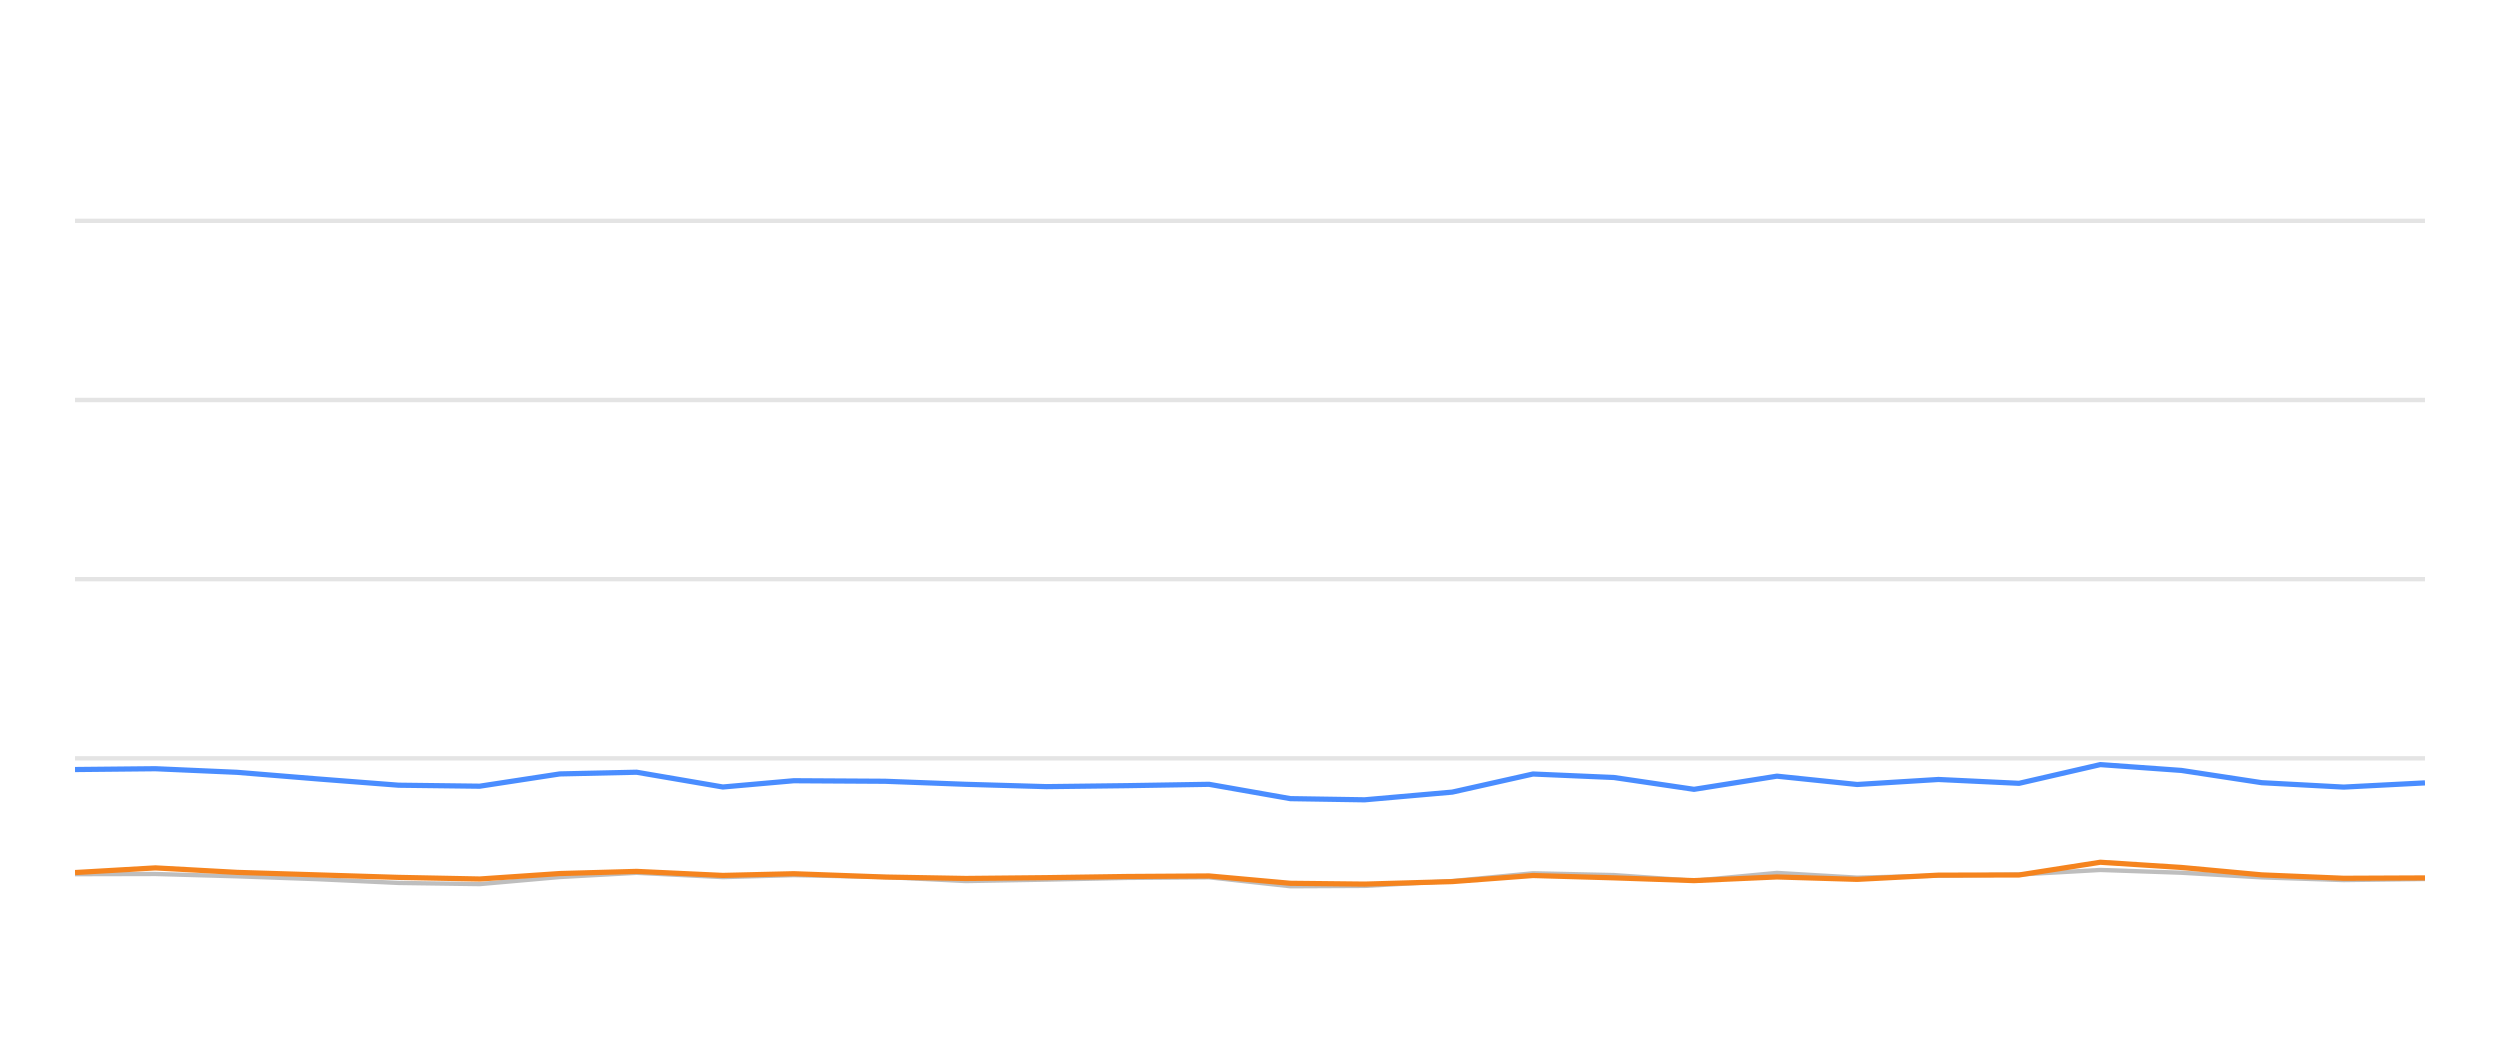
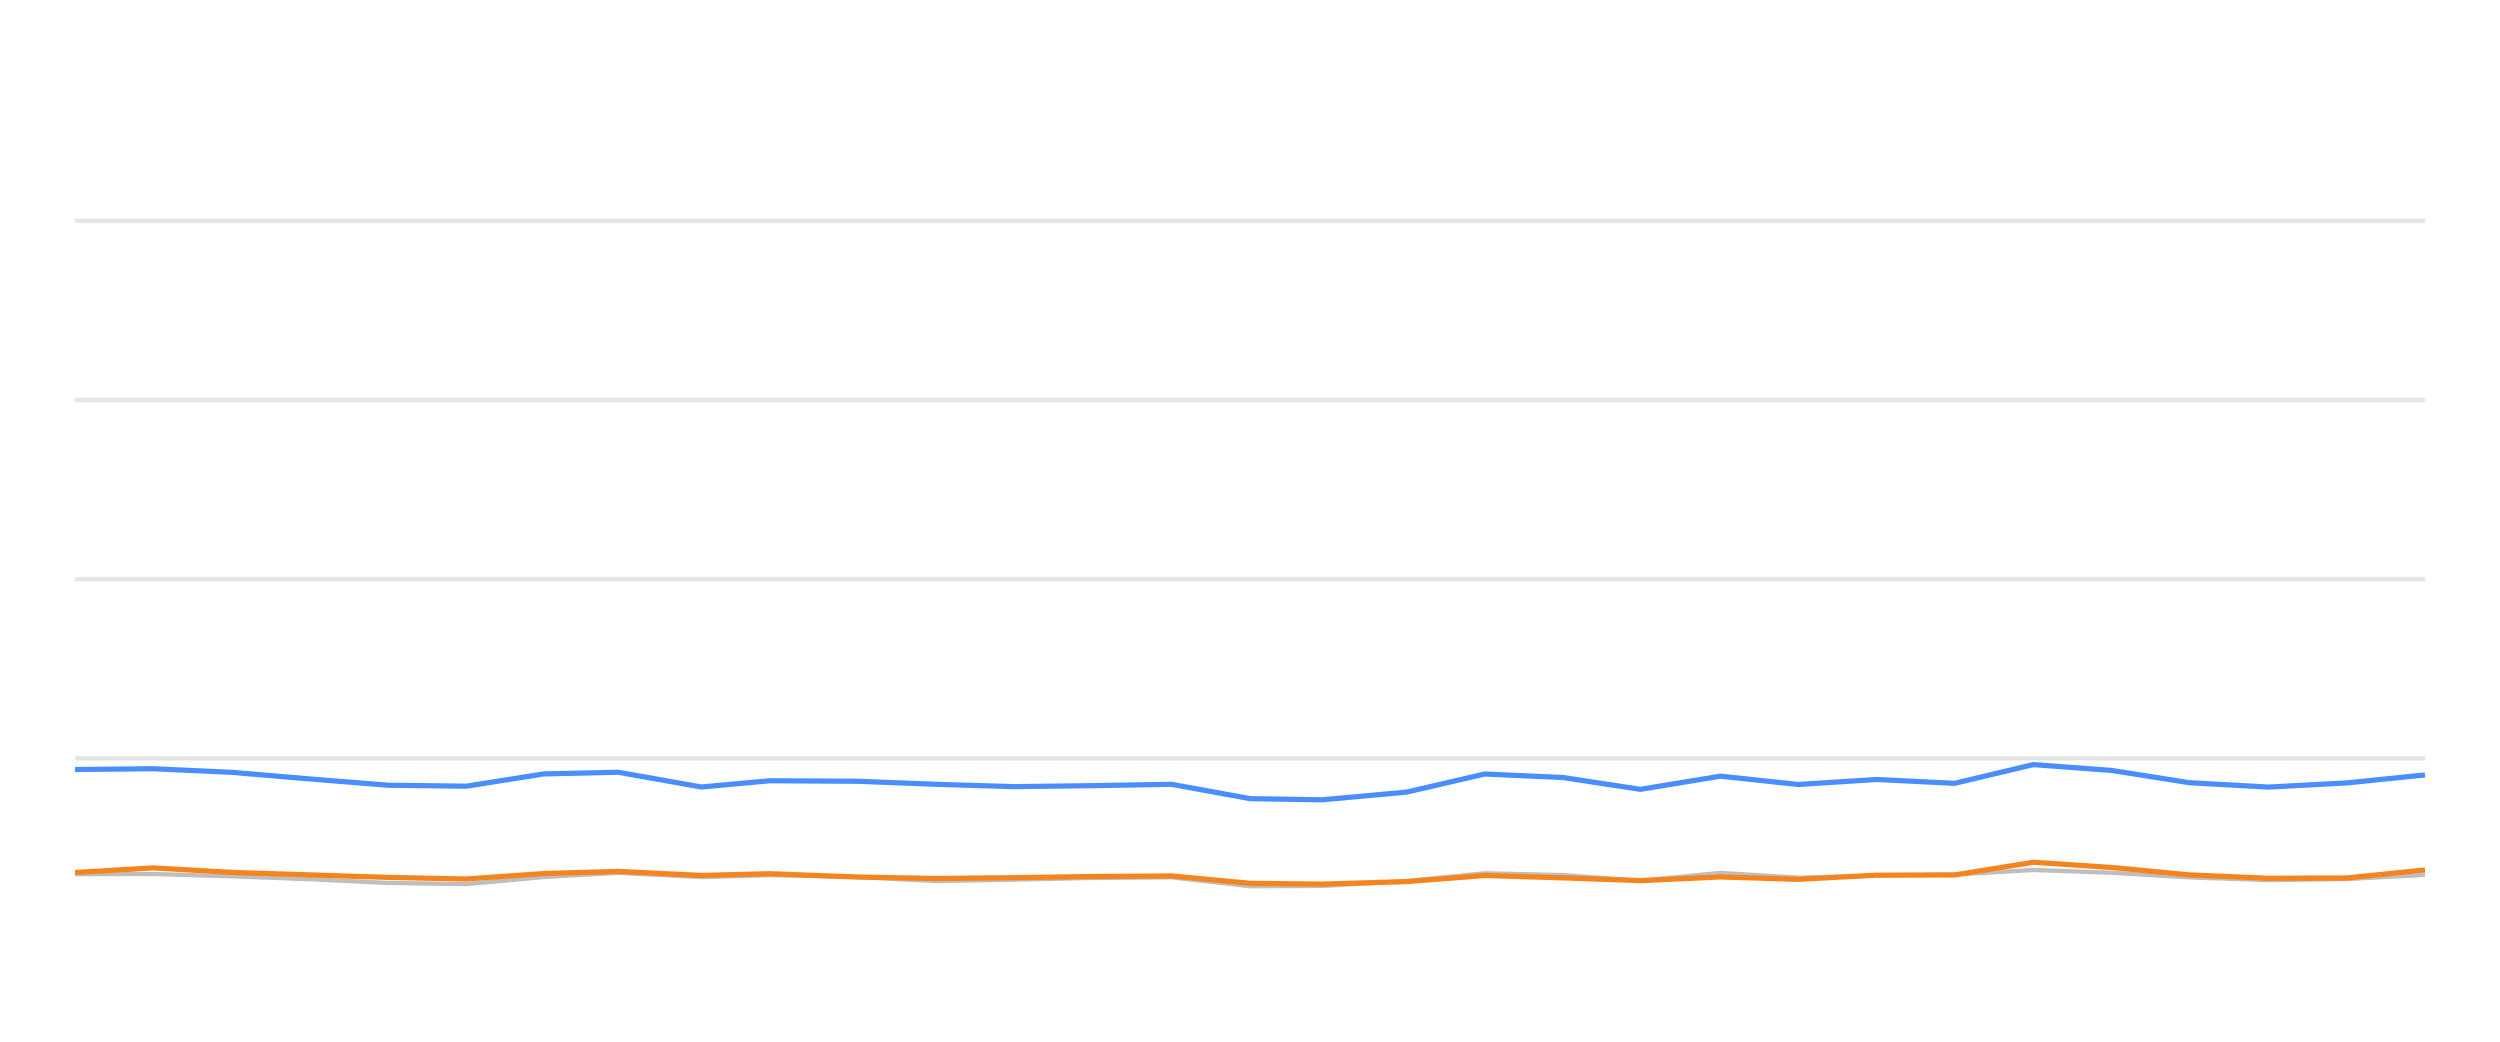
<svg xmlns="http://www.w3.org/2000/svg" width="288pt" height="120pt" viewBox="0 0 288 120" version="1.1">
  <defs>
    <style type="text/css">*{stroke-linejoin: round; stroke-linecap: butt}</style>
  </defs>
  <g id="figure_1">
    <g id="patch_1">
      <path d="M 0 120  L 288 120  L 288 0  L 0 0  L 0 120  z " style="fill: none; opacity: 0" />
    </g>
    <g id="axes_1">
      <g id="patch_2">
        <path d="M 8.64 108  L 279.36 108  L 279.36 4.8  L 8.64 4.8  L 8.64 108  z " style="fill: none" />
      </g>
      <g id="matplotlib.axis_1" />
      <g id="matplotlib.axis_2" />
      <g id="line2d_1">
-         <path d="M 8.64 87.36  L 279.36 87.36  " clip-path="url(#pf65c0089dd)" style="fill: none; stroke: #b2b2b2; stroke-opacity: 0.35; stroke-width: 0.5; stroke-linecap: square" />
+         <path d="M 8.64 87.36  L 279.36 87.36  " clip-path="url(#p10feeecb5d)" style="fill: none; stroke: #b2b2b2; stroke-opacity: 0.35; stroke-width: 0.5; stroke-linecap: square" />
      </g>
      <g id="line2d_2">
-         <path d="M 8.64 66.72  L 279.36 66.72  " clip-path="url(#pf65c0089dd)" style="fill: none; stroke: #b2b2b2; stroke-opacity: 0.35; stroke-width: 0.5; stroke-linecap: square" />
+         <path d="M 8.64 66.72  L 279.36 66.72  " clip-path="url(#p10feeecb5d)" style="fill: none; stroke: #b2b2b2; stroke-opacity: 0.35; stroke-width: 0.5; stroke-linecap: square" />
      </g>
      <g id="line2d_3">
-         <path d="M 8.64 46.08  L 279.36 46.08  " clip-path="url(#pf65c0089dd)" style="fill: none; stroke: #b2b2b2; stroke-opacity: 0.35; stroke-width: 0.5; stroke-linecap: square" />
+         <path d="M 8.64 46.08  L 279.36 46.08  " clip-path="url(#p10feeecb5d)" style="fill: none; stroke: #b2b2b2; stroke-opacity: 0.35; stroke-width: 0.5; stroke-linecap: square" />
      </g>
      <g id="line2d_4">
-         <path d="M 8.64 25.44  L 279.36 25.44  " clip-path="url(#pf65c0089dd)" style="fill: none; stroke: #b2b2b2; stroke-opacity: 0.35; stroke-width: 0.5; stroke-linecap: square" />
+         <path d="M 8.64 25.44  L 279.36 25.44  " clip-path="url(#p10feeecb5d)" style="fill: none; stroke: #b2b2b2; stroke-opacity: 0.35; stroke-width: 0.5; stroke-linecap: square" />
      </g>
      <g id="line2d_5">
-         <path d="M 8.64 100.704  L 17.903 100.683  L 27.296 100.951  L 36.617 101.282  L 45.924 101.715  L 55.261 101.849  L 64.489 101.034  L 73.336 100.549  L 83.275 101.044  L 91.442 100.817  L 101.941 101.034  L 111.27 101.498  L 120.555 101.333  L 129.838 101.137  L 139.285 101.065  L 148.653 102.097  L 157.204 102.056  L 167.3 101.498  L 176.598 100.601  L 185.921 100.807  L 195.151 101.457  L 204.703 100.559  L 213.947 101.106  L 223.309 100.879  L 232.597 100.745  L 241.957 100.219  L 251.293 100.539  L 260.561 101.075  L 269.992 101.385  L 279.36 101.261  " clip-path="url(#pf65c0089dd)" style="fill: none; stroke: #bebebe; stroke-width: 0.5; stroke-linecap: round" />
+         <path d="M 8.64 100.704  L 17.596 100.683  L 26.678 100.951  L 35.69 101.282  L 44.688 101.715  L 53.716 101.849  L 62.638 101.034  L 71.192 100.549  L 80.802 101.044  L 88.698 100.817  L 98.849 101.034  L 107.868 101.498  L 116.846 101.333  L 125.821 101.137  L 134.955 101.065  L 144.013 102.097  L 152.28 102.056  L 162.041 101.498  L 171.032 100.601  L 180.045 100.807  L 188.969 101.457  L 198.205 100.559  L 207.142 101.106  L 216.194 100.879  L 225.174 100.745  L 234.224 100.219  L 243.25 100.539  L 252.212 101.075  L 261.33 101.385  L 270.387 101.261  L 279.36 100.786  " clip-path="url(#p10feeecb5d)" style="fill: none; stroke: #bebebe; stroke-width: 0.5; stroke-linecap: round" />
      </g>
      <g id="line2d_6">
-         <path d="M 8.64 88.65  L 17.903 88.557  L 27.296 88.97  L 36.617 89.734  L 45.924 90.456  L 55.261 90.57  L 64.489 89.156  L 73.336 88.96  L 83.275 90.662  L 91.442 89.94  L 101.941 90.002  L 111.27 90.353  L 120.555 90.621  L 129.838 90.508  L 139.285 90.353  L 148.653 92.004  L 157.204 92.138  L 167.3 91.251  L 176.598 89.166  L 185.921 89.568  L 195.151 90.931  L 204.703 89.414  L 213.947 90.373  L 223.309 89.796  L 232.597 90.239  L 241.957 88.082  L 251.293 88.753  L 260.561 90.167  L 269.992 90.673  L 279.36 90.188  " clip-path="url(#pf65c0089dd)" style="fill: none; stroke: #4a8dff; stroke-width: 0.6" />
+         <path d="M 8.64 88.65  L 17.596 88.557  L 26.678 88.97  L 35.69 89.734  L 44.688 90.456  L 53.716 90.57  L 62.638 89.156  L 71.192 88.96  L 80.802 90.662  L 88.698 89.94  L 98.849 90.002  L 107.868 90.353  L 116.846 90.621  L 125.821 90.508  L 134.955 90.353  L 144.013 92.004  L 152.28 92.138  L 162.041 91.251  L 171.032 89.166  L 180.045 89.568  L 188.969 90.931  L 198.205 89.414  L 207.142 90.373  L 216.194 89.796  L 225.174 90.239  L 234.224 88.082  L 243.25 88.753  L 252.212 90.167  L 261.33 90.673  L 270.387 90.188  L 279.36 89.269  " clip-path="url(#p10feeecb5d)" style="fill: none; stroke: #4a8dff; stroke-width: 0.6" />
      </g>
      <g id="line2d_7">
-         <path d="M 8.64 100.518  L 17.903 99.981  L 27.296 100.497  L 36.617 100.786  L 45.924 101.075  L 55.261 101.261  L 64.489 100.632  L 73.336 100.384  L 83.275 100.848  L 91.442 100.652  L 101.941 101.034  L 111.27 101.199  L 120.555 101.106  L 129.838 100.972  L 139.285 100.91  L 148.653 101.756  L 157.204 101.849  L 167.3 101.56  L 176.598 100.859  L 185.921 101.127  L 195.151 101.447  L 204.703 101.024  L 213.947 101.302  L 223.309 100.817  L 232.597 100.797  L 241.957 99.331  L 251.293 99.93  L 260.561 100.786  L 269.992 101.178  L 279.36 101.137  " clip-path="url(#pf65c0089dd)" style="fill: none; stroke: #f5841e; stroke-width: 0.6" />
+         <path d="M 8.64 100.518  L 17.596 99.981  L 26.678 100.497  L 35.69 100.786  L 44.688 101.075  L 53.716 101.261  L 62.638 100.632  L 71.192 100.384  L 80.802 100.848  L 88.698 100.652  L 98.849 101.034  L 107.868 101.199  L 116.846 101.106  L 125.821 100.972  L 134.955 100.91  L 144.013 101.756  L 152.28 101.849  L 162.041 101.56  L 171.032 100.859  L 180.045 101.127  L 188.969 101.447  L 198.205 101.024  L 207.142 101.302  L 216.194 100.817  L 225.174 100.797  L 234.224 99.331  L 243.25 99.93  L 252.212 100.786  L 261.33 101.178  L 270.387 101.137  L 279.36 100.219  " clip-path="url(#p10feeecb5d)" style="fill: none; stroke: #f5841e; stroke-width: 0.6" />
      </g>
    </g>
  </g>
  <defs>
-     <clipPath id="pf65c0089dd">
+     <clipPath id="p10feeecb5d">
      <rect x="8.64" y="4.8" width="270.72" height="103.2" />
    </clipPath>
  </defs>
</svg>
